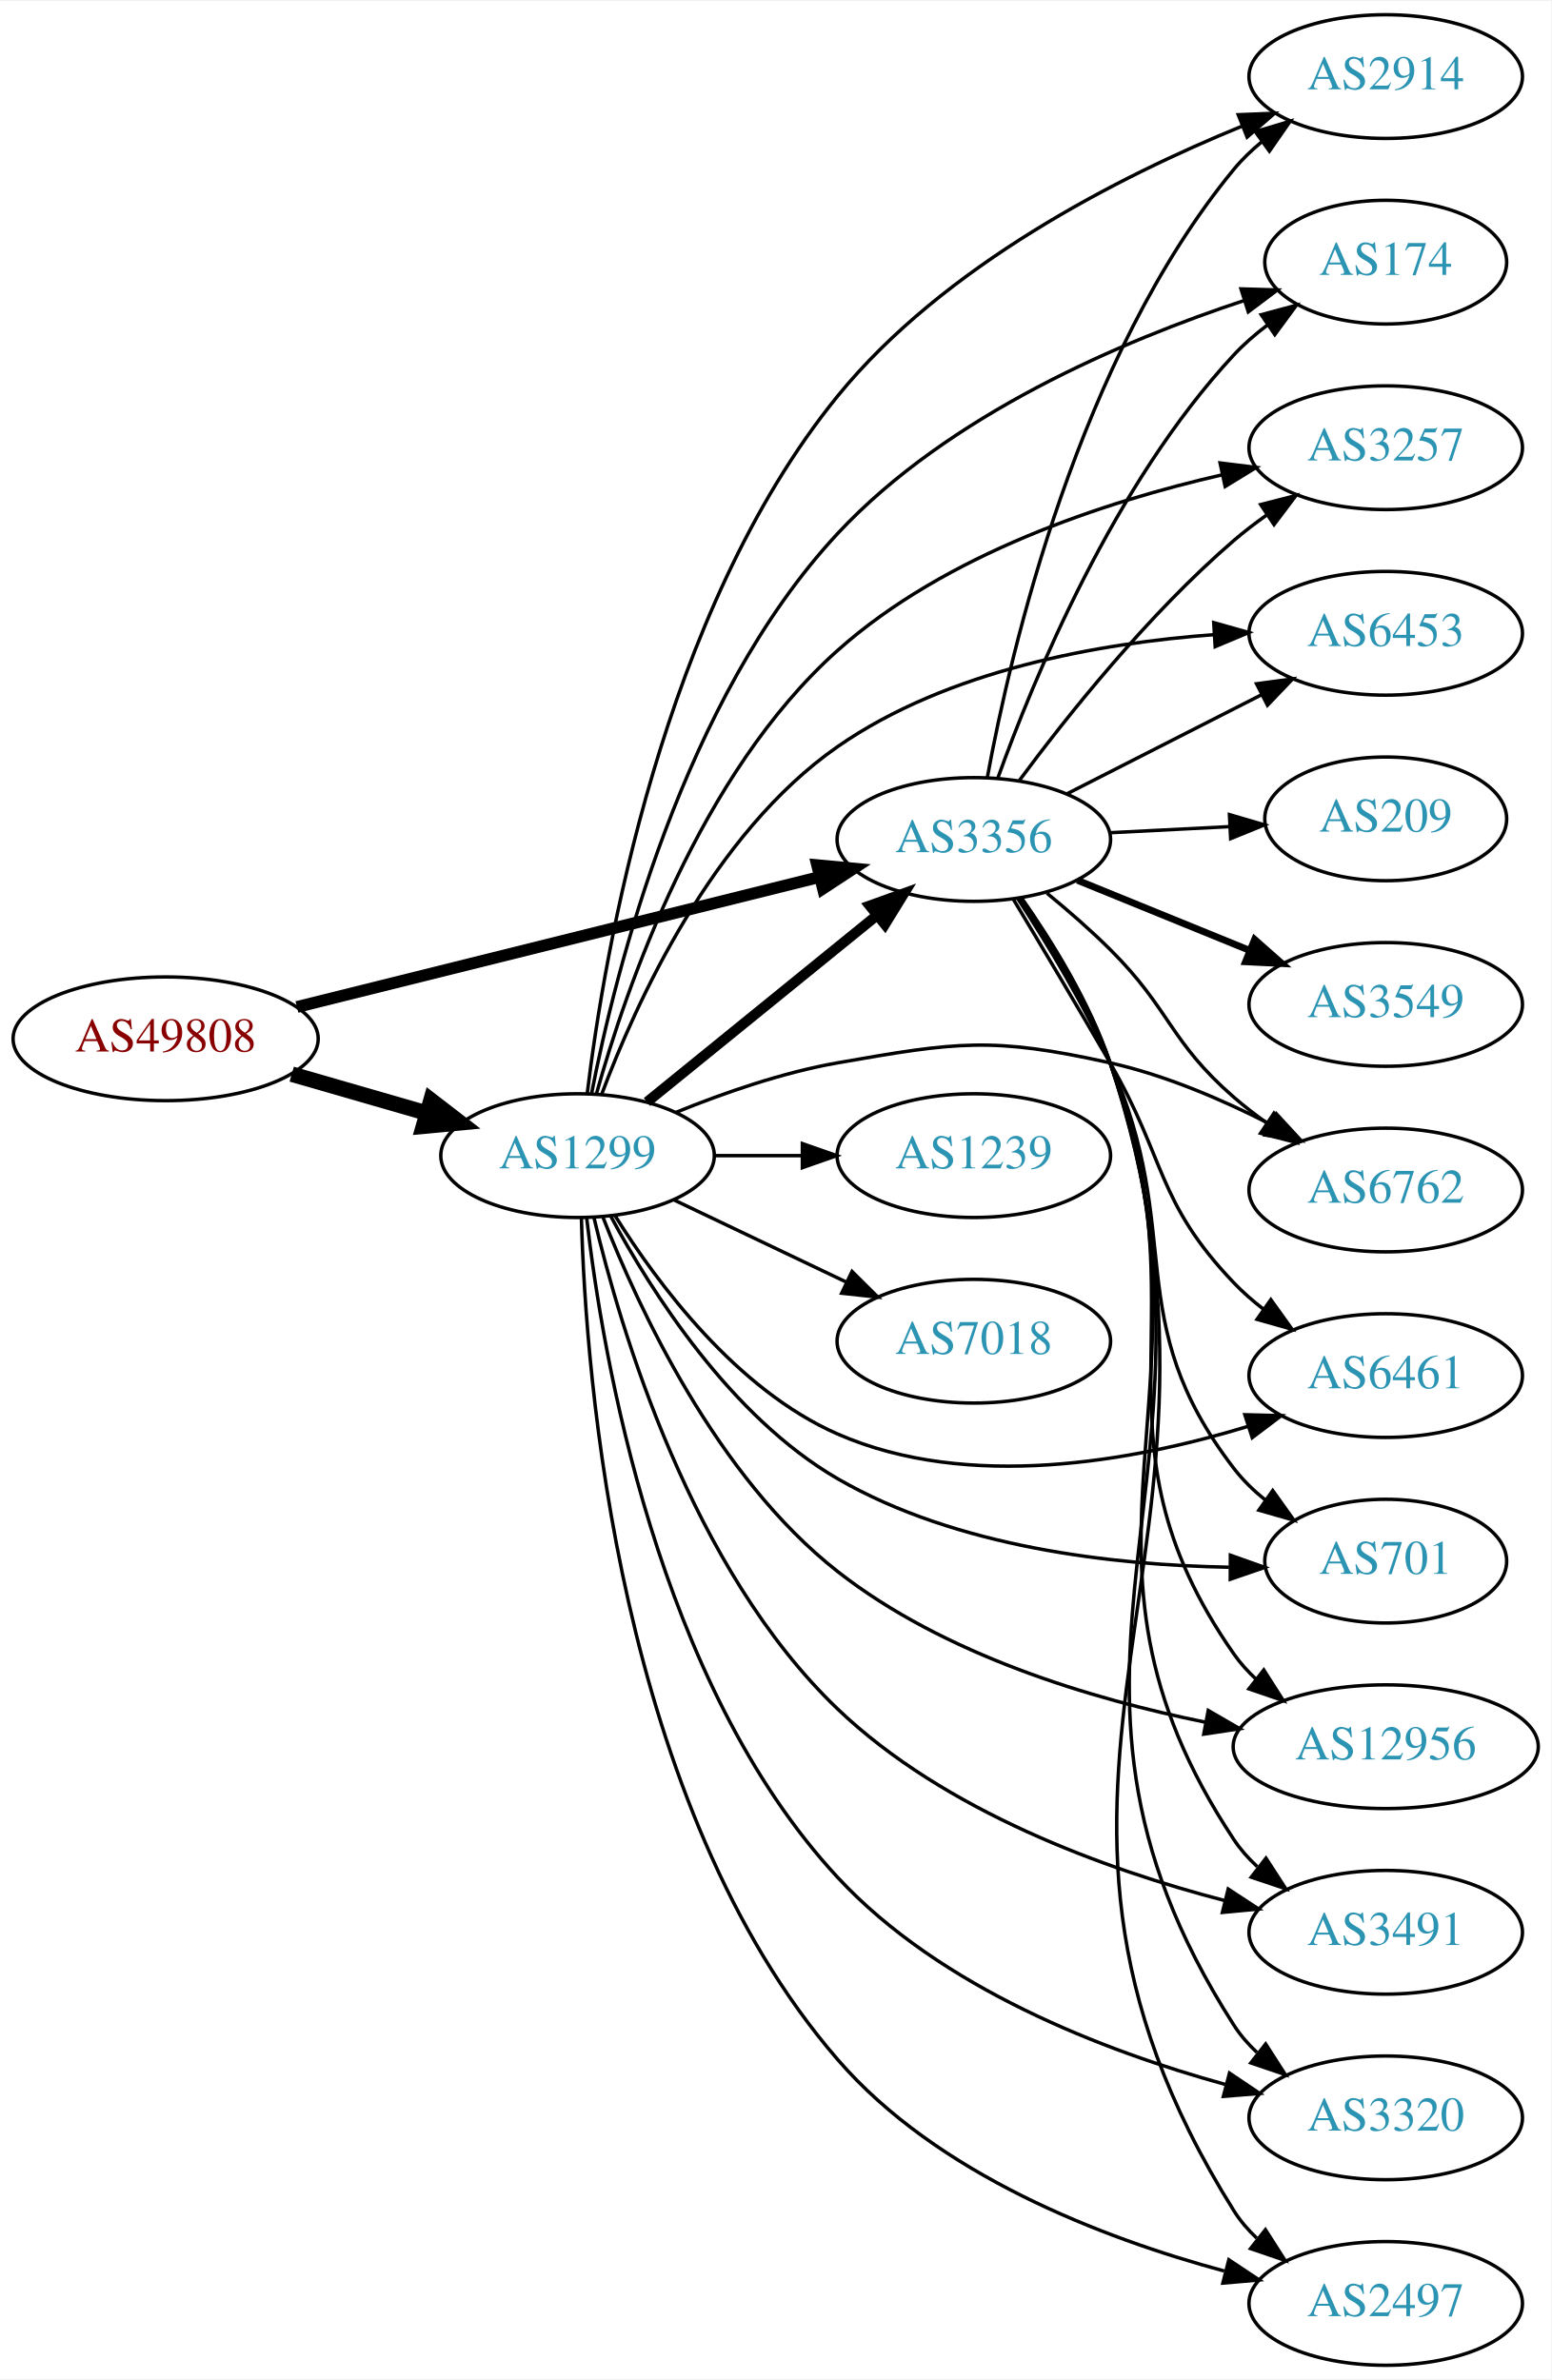
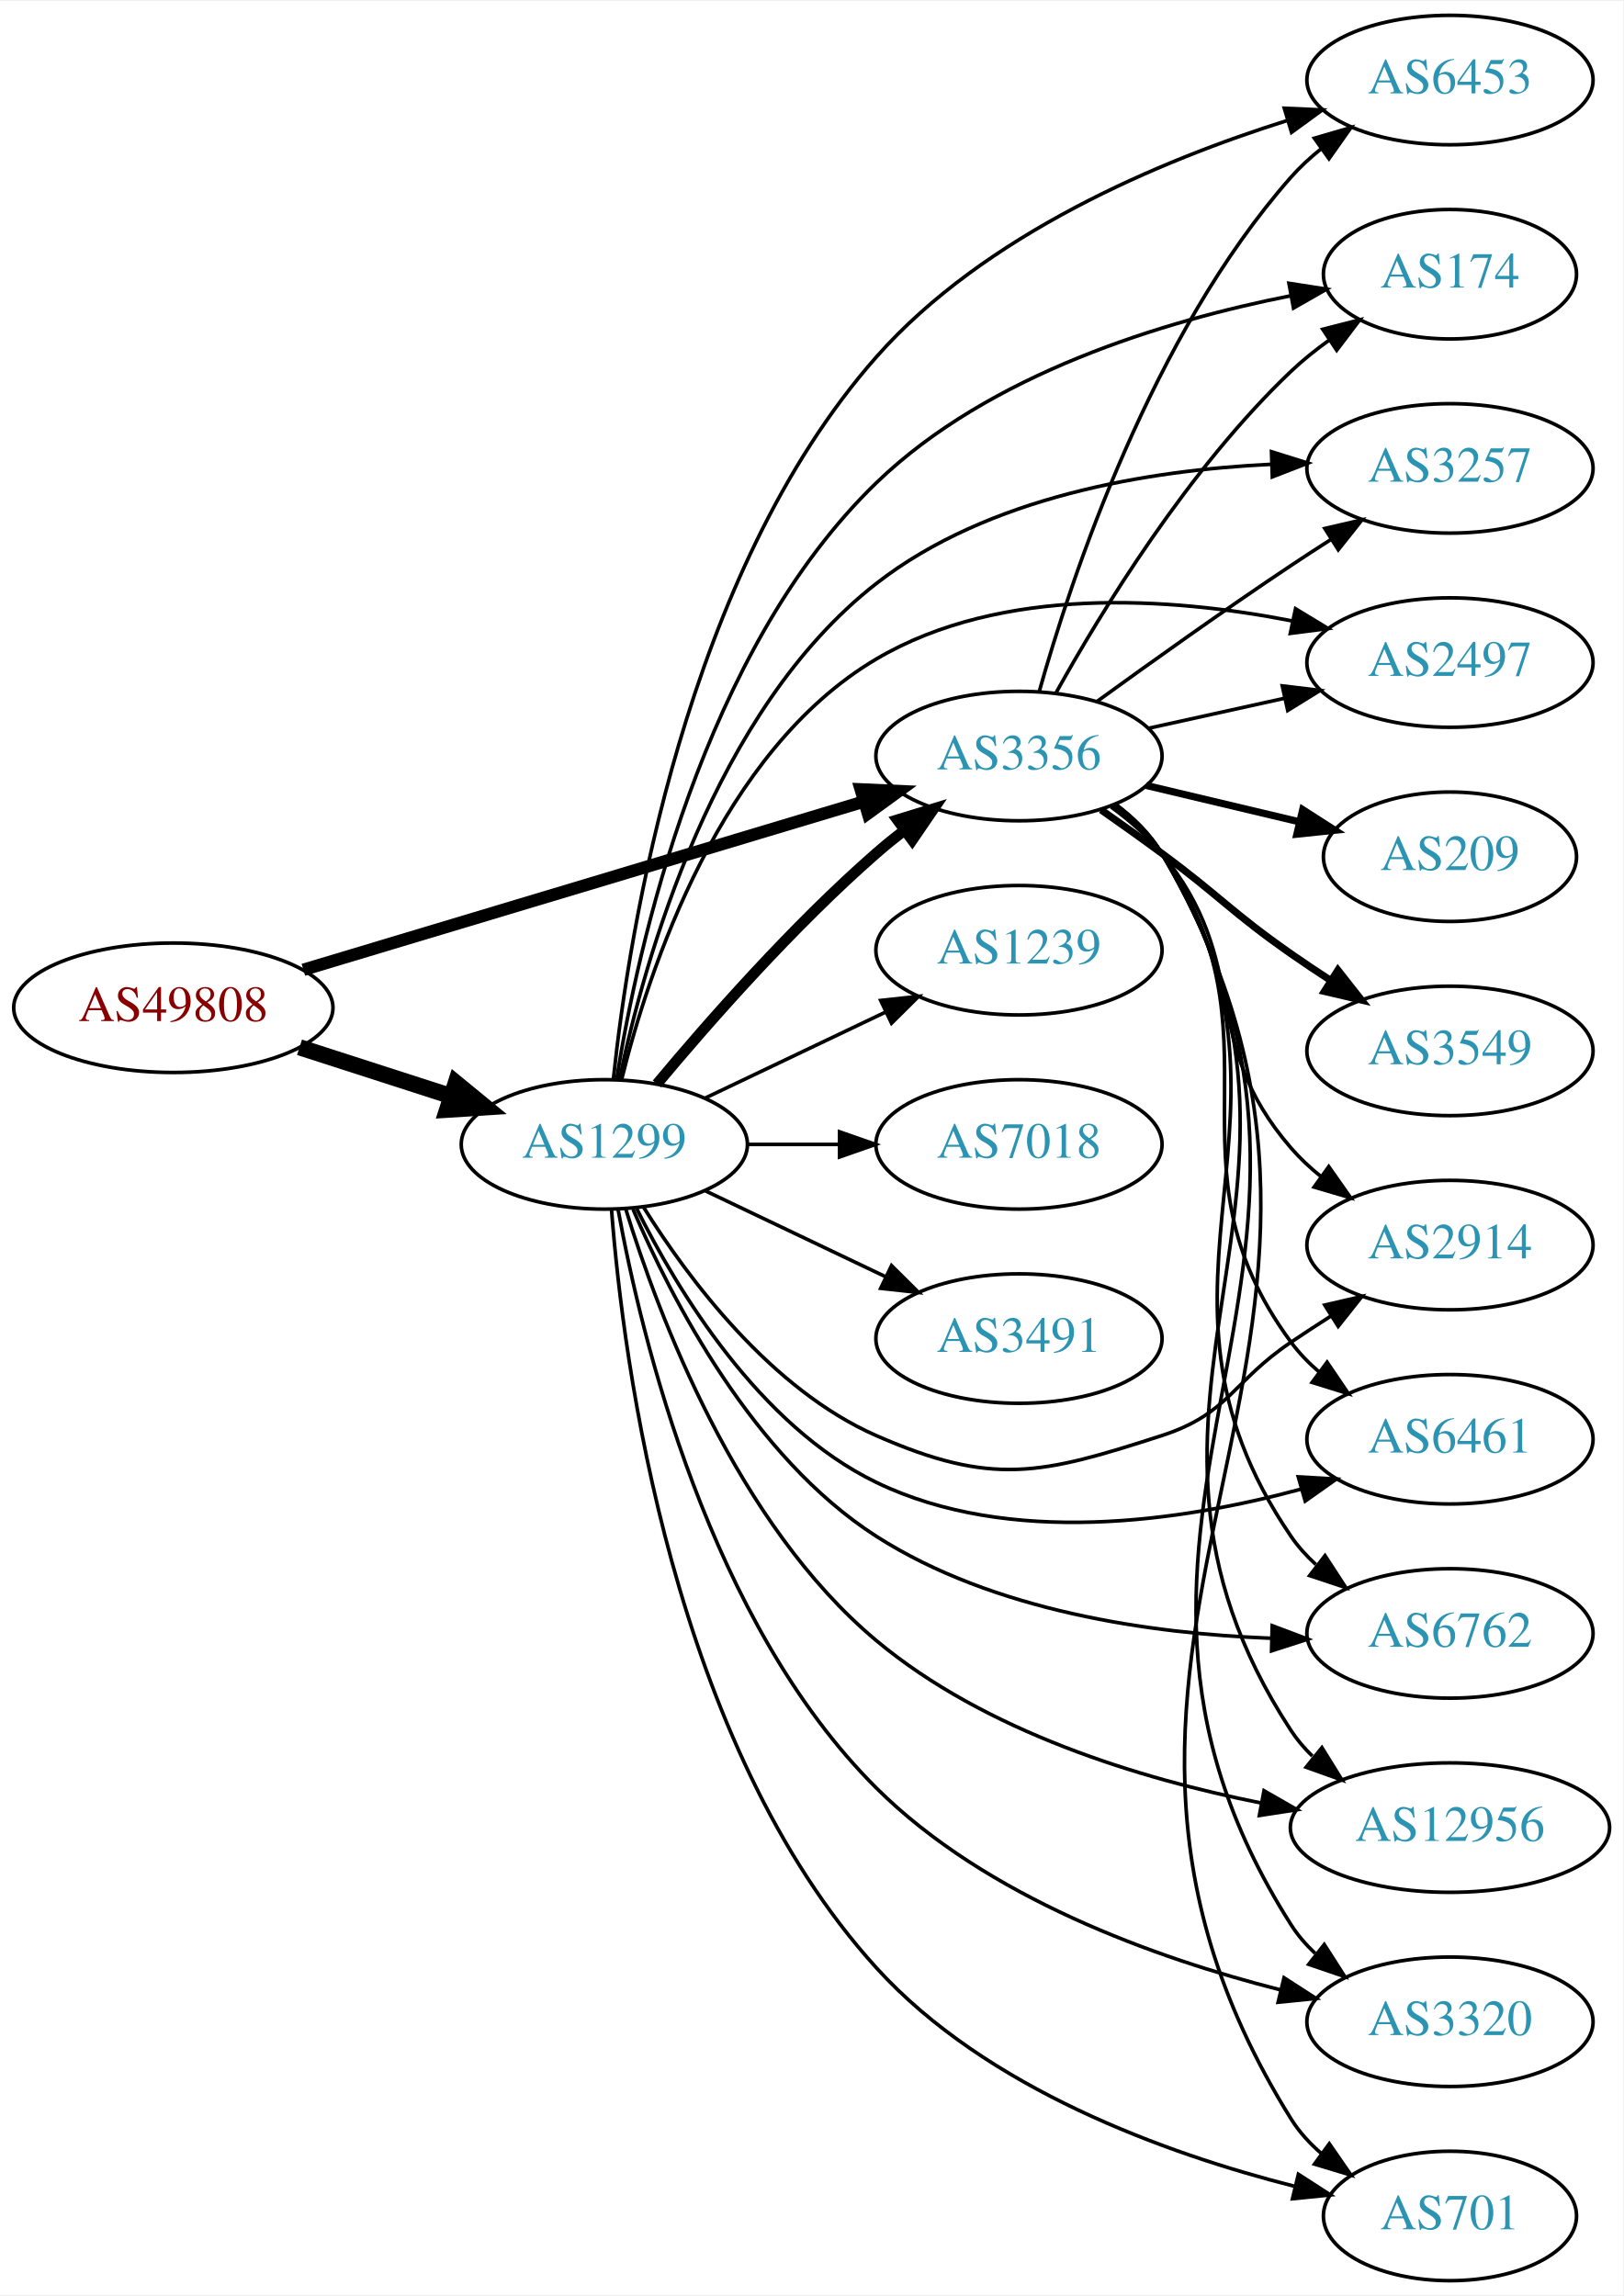
- <svg xmlns="http://www.w3.org/2000/svg" xmlns:xlink="http://www.w3.org/1999/xlink" width="451pt" height="692pt" viewBox="0.00 0.00 451.37 692.00">
-   <g id="graph0" class="graph" transform="scale(1 1) rotate(0) translate(4 688)">
-     <polygon fill="white" stroke="none" points="-4,4 -4,-688 447.37,-688 447.37,4 -4,4" />
+ <svg xmlns="http://www.w3.org/2000/svg" xmlns:xlink="http://www.w3.org/1999/xlink" width="451pt" height="638pt" viewBox="0.00 0.00 451.37 638.00">
+   <g id="graph0" class="graph" transform="scale(1 1) rotate(0) translate(4 634)">
+     <polygon fill="white" stroke="none" points="-4,4 -4,-634 447.37,-634 447.37,4 -4,4" />
    <g id="node1" class="node">
      <g id="a_node1">
        <a xlink:href="/asn/49808" xlink:title="AS49808 ~ POWERSPEED-AS [AT]">
-           <ellipse fill="#ffffff" stroke="black" cx="44.196" cy="-386" rx="44.393" ry="18" />
-           <text text-anchor="middle" x="44.196" y="-382.3" font-family="Times,serif" font-size="14.00" fill="#880000">AS49808</text>
+           <ellipse fill="#ffffff" stroke="black" cx="44.196" cy="-354" rx="44.393" ry="18" />
+           <text text-anchor="middle" x="44.196" y="-350.3" font-family="Times,serif" font-size="14.00" fill="#880000">AS49808</text>
        </a>
      </g>
    </g>
    <g id="node2" class="node">
      <g id="a_node2">
        <a xlink:href="/asn/1299" xlink:title="AS1299 ~ Telia Carrier [EU]">
-           <ellipse fill="#ffffff" stroke="black" cx="164.039" cy="-352" rx="39.794" ry="18" />
-           <text text-anchor="middle" x="164.039" y="-348.3" font-family="Times,serif" font-size="14.00" fill="#2c94b3">AS1299</text>
+           <ellipse fill="#ffffff" stroke="black" cx="164.039" cy="-316" rx="39.794" ry="18" />
+           <text text-anchor="middle" x="164.039" y="-312.3" font-family="Times,serif" font-size="14.00" fill="#2c94b3">AS1299</text>
        </a>
      </g>
    </g>
    <g id="edge1" class="edge">
-       <path fill="none" stroke="black" stroke-width="4.5" d="M80.873,-375.707C93.288,-372.124 107.344,-368.069 120.275,-364.338" />
-       <polygon fill="black" stroke="black" stroke-width="4.5" points="121.382,-368.117 129.898,-361.562 119.198,-360.551 121.382,-368.117" />
+       <path fill="none" stroke="black" stroke-width="4.5" d="M79.281,-343.009C92.409,-338.776 107.55,-333.893 121.318,-329.454" />
+       <polygon fill="black" stroke="black" stroke-width="4.5" points="122.743,-333.131 131.052,-326.315 120.326,-325.636 122.743,-333.131" />
    </g>
    <g id="node3" class="node">
      <g id="a_node3">
        <a xlink:href="/asn/3356" xlink:title="AS3356 ~ Level 3 Parent, LLC [US]">
-           <ellipse fill="#ffffff" stroke="black" cx="279.332" cy="-444" rx="39.794" ry="18" />
-           <text text-anchor="middle" x="279.332" y="-440.3" font-family="Times,serif" font-size="14.00" fill="#2c94b3">AS3356</text>
+           <ellipse fill="#ffffff" stroke="black" cx="279.332" cy="-424" rx="39.794" ry="18" />
+           <text text-anchor="middle" x="279.332" y="-420.3" font-family="Times,serif" font-size="14.00" fill="#2c94b3">AS3356</text>
        </a>
      </g>
    </g>
    <g id="edge2" class="edge">
-       <path fill="none" stroke="black" stroke-width="3.441" d="M82.395,-395.254C123.78,-405.55 190.584,-422.17 234.48,-433.091" />
-       <polygon fill="black" stroke="black" stroke-width="3.441" points="233.749,-436.515 244.299,-435.533 235.439,-429.722 233.749,-436.515" />
-     </g>
-     <g id="edge7" class="edge">
-       <path fill="none" stroke="black" stroke-width="3" d="M184.257,-367.607C202.649,-382.542 230.569,-405.214 251.219,-421.983" />
-       <polygon fill="black" stroke="black" stroke-width="3" points="249.05,-424.73 259.019,-428.317 253.462,-419.296 249.05,-424.73" />
+       <path fill="none" stroke="black" stroke-width="3.441" d="M80.351,-364.555C122.097,-377.09 191.667,-397.979 236.241,-411.362" />
+       <polygon fill="black" stroke="black" stroke-width="3.441" points="235.318,-414.739 245.902,-414.263 237.331,-408.035 235.318,-414.739" />
+     </g>
+     <g id="edge13" class="edge">
+       <path fill="none" stroke="black" stroke-width="3" d="M178.669,-332.817C192.951,-349.929 216.498,-376.745 239.685,-397 242.151,-399.154 244.789,-401.294 247.487,-403.372" />
+       <polygon fill="black" stroke="black" stroke-width="3" points="245.512,-406.264 255.641,-409.37 249.66,-400.625 245.512,-406.264" />
    </g>
    <g id="node4" class="node">
      <g id="a_node4">
-         <a xlink:href="/asn/2914" xlink:title="AS2914 ~ NTT America, Inc. [US]">
-           <ellipse fill="#ffffff" stroke="black" cx="399.174" cy="-666" rx="39.794" ry="18" />
-           <text text-anchor="middle" x="399.174" y="-662.3" font-family="Times,serif" font-size="14.00" fill="#2c94b3">AS2914</text>
+         <a xlink:href="/asn/6453" xlink:title="AS6453 ~ TATA COMMUNICATIONS (AMERICA) INC [US]">
+           <ellipse fill="#ffffff" stroke="black" cx="399.174" cy="-612" rx="39.794" ry="18" />
+           <text text-anchor="middle" x="399.174" y="-608.3" font-family="Times,serif" font-size="14.00" fill="#2c94b3">AS6453</text>
        </a>
      </g>
    </g>
    <g id="edge3" class="edge">
-       <path fill="none" stroke="black" d="M166.854,-370.079C171.762,-410.624 188.571,-510.17 239.685,-573 270.602,-611.003 321.456,-636.877 357.204,-651.499" />
-       <polygon fill="black" stroke="black" points="356.27,-654.894 366.857,-655.326 358.85,-648.387 356.27,-654.894" />
+       <path fill="none" stroke="black" d="M166.557,-334.21C170.856,-374.991 186.499,-474.789 239.685,-535 269.859,-569.16 318.595,-589.639 354.066,-600.792" />
+       <polygon fill="black" stroke="black" points="353.107,-604.158 363.692,-603.694 355.128,-597.456 353.107,-604.158" />
    </g>
    <g id="node5" class="node">
      <g id="a_node5">
        <a xlink:href="/asn/174" xlink:title="AS174 ~ Cogent Communications [US]">
-           <ellipse fill="#ffffff" stroke="black" cx="399.174" cy="-612" rx="35.194" ry="18" />
-           <text text-anchor="middle" x="399.174" y="-608.3" font-family="Times,serif" font-size="14.00" fill="#2c94b3">AS174</text>
+           <ellipse fill="#ffffff" stroke="black" cx="399.174" cy="-558" rx="35.194" ry="18" />
+           <text text-anchor="middle" x="399.174" y="-554.3" font-family="Times,serif" font-size="14.00" fill="#2c94b3">AS174</text>
        </a>
      </g>
    </g>
    <g id="edge4" class="edge">
-       <path fill="none" stroke="black" d="M168.092,-369.942C174.949,-405.272 194.631,-484.616 239.685,-533 271.954,-567.654 322.763,-589.206 358.122,-600.876" />
-       <polygon fill="black" stroke="black" points="357.067,-604.213 367.658,-603.909 359.189,-597.543 357.067,-604.213" />
+       <path fill="none" stroke="black" d="M167.454,-334.127C173.241,-370.56 191.213,-453.176 239.685,-500 271.14,-530.386 319.796,-545.056 354.9,-552.007" />
+       <polygon fill="black" stroke="black" points="354.401,-555.473 364.87,-553.847 355.671,-548.59 354.401,-555.473" />
    </g>
    <g id="node6" class="node">
      <g id="a_node6">
-         <a xlink:href="/asn/3257" xlink:title="AS3257 ~ GTT [DE]">
-           <ellipse fill="#ffffff" stroke="black" cx="399.174" cy="-558" rx="39.794" ry="18" />
-           <text text-anchor="middle" x="399.174" y="-554.3" font-family="Times,serif" font-size="14.00" fill="#2c94b3">AS3257</text>
+         <a xlink:href="/asn/1239" xlink:title="AS1239 ~ Sprint [US]">
+           <ellipse fill="#ffffff" stroke="black" cx="279.332" cy="-370" rx="39.794" ry="18" />
+           <text text-anchor="middle" x="279.332" y="-366.3" font-family="Times,serif" font-size="14.00" fill="#2c94b3">AS1239</text>
        </a>
      </g>
    </g>
    <g id="edge5" class="edge">
-       <path fill="none" stroke="black" d="M169.543,-370.021C178.1,-400.687 199.538,-463.169 239.685,-499 271.185,-527.114 317.307,-542.26 351.683,-550.136" />
-       <polygon fill="black" stroke="black" points="350.98,-553.565 361.495,-552.261 352.462,-546.723 350.98,-553.565" />
+       <path fill="none" stroke="black" d="M192.175,-328.934C207.169,-336.081 225.99,-345.052 242.213,-352.785" />
+       <polygon fill="black" stroke="black" points="240.884,-356.028 251.417,-357.171 243.895,-349.709 240.884,-356.028" />
    </g>
    <g id="node7" class="node">
      <g id="a_node7">
-         <a xlink:href="/asn/6453" xlink:title="AS6453 ~ TATA COMMUNICATIONS (AMERICA) INC [US]">
+         <a xlink:href="/asn/3257" xlink:title="AS3257 ~ GTT [DE]">
          <ellipse fill="#ffffff" stroke="black" cx="399.174" cy="-504" rx="39.794" ry="18" />
-           <text text-anchor="middle" x="399.174" y="-500.3" font-family="Times,serif" font-size="14.00" fill="#2c94b3">AS6453</text>
+           <text text-anchor="middle" x="399.174" y="-500.3" font-family="Times,serif" font-size="14.00" fill="#2c94b3">AS3257</text>
        </a>
      </g>
    </g>
    <g id="edge6" class="edge">
-       <path fill="none" stroke="black" d="M171.012,-369.726C180.893,-396.197 203.251,-445.648 239.685,-471 271.778,-493.331 315.791,-501.137 349.293,-503.61" />
-       <polygon fill="black" stroke="black" points="349.135,-507.107 359.328,-504.216 349.557,-500.119 349.135,-507.107" />
+       <path fill="none" stroke="black" d="M168.229,-333.989C175.06,-366.9 194.329,-436.664 239.685,-472 270.79,-496.233 315.478,-503.507 349.477,-505.137" />
+       <polygon fill="black" stroke="black" points="349.548,-508.641 359.659,-505.474 349.78,-501.645 349.548,-508.641" />
    </g>
    <g id="node8" class="node">
      <g id="a_node8">
-         <a xlink:href="/asn/6461" xlink:title="AS6461 ~ Zayo Bandwidth [US]">
-           <ellipse fill="#ffffff" stroke="black" cx="399.174" cy="-288" rx="39.794" ry="18" />
-           <text text-anchor="middle" x="399.174" y="-284.3" font-family="Times,serif" font-size="14.00" fill="#2c94b3">AS6461</text>
-         </a>
-       </g>
-     </g>
-     <g id="edge8" class="edge">
-       <path fill="none" stroke="black" d="M175.005,-334.438C187.308,-314.751 210.26,-283.897 239.685,-271 277.814,-254.287 325.861,-263.087 359.003,-273.187" />
-       <polygon fill="black" stroke="black" points="358.19,-276.602 368.782,-276.336 360.336,-269.939 358.19,-276.602" />
+         <a xlink:href="/asn/7018" xlink:title="AS7018 ~ AT&amp;T Services, Inc. [US]">
+           <ellipse fill="#ffffff" stroke="black" cx="279.332" cy="-316" rx="39.794" ry="18" />
+           <text text-anchor="middle" x="279.332" y="-312.3" font-family="Times,serif" font-size="14.00" fill="#2c94b3">AS7018</text>
+         </a>
+       </g>
+     </g>
+     <g id="edge7" class="edge">
+       <path fill="none" stroke="black" d="M203.711,-316C211.914,-316 220.678,-316 229.21,-316" />
+       <polygon fill="black" stroke="black" points="229.449,-319.5 239.449,-316 229.449,-312.5 229.449,-319.5" />
    </g>
    <g id="node9" class="node">
      <g id="a_node9">
-         <a xlink:href="/asn/1239" xlink:title="AS1239 ~ Sprint [US]">
-           <ellipse fill="#ffffff" stroke="black" cx="279.332" cy="-352" rx="39.794" ry="18" />
-           <text text-anchor="middle" x="279.332" y="-348.3" font-family="Times,serif" font-size="14.00" fill="#2c94b3">AS1239</text>
-         </a>
-       </g>
-     </g>
-     <g id="edge9" class="edge">
-       <path fill="none" stroke="black" d="M203.711,-352C211.914,-352 220.678,-352 229.21,-352" />
-       <polygon fill="black" stroke="black" points="229.449,-355.5 239.449,-352 229.449,-348.5 229.449,-355.5" />
+         <a xlink:href="/asn/2497" xlink:title="AS2497 ~ Internet Initiative Japan Inc. [JP]">
+           <ellipse fill="#ffffff" stroke="black" cx="399.174" cy="-450" rx="39.794" ry="18" />
+           <text text-anchor="middle" x="399.174" y="-446.3" font-family="Times,serif" font-size="14.00" fill="#2c94b3">AS2497</text>
+         </a>
+       </g>
+     </g>
+     <g id="edge8" class="edge">
+       <path fill="none" stroke="black" d="M168.861,-334.101C176.388,-364.606 196.316,-425.423 239.685,-451 274.482,-471.521 321.492,-468.176 355.264,-461.59" />
+       <polygon fill="black" stroke="black" points="356.234,-464.962 365.291,-459.465 354.783,-458.114 356.234,-464.962" />
    </g>
    <g id="node10" class="node">
      <g id="a_node10">
-         <a xlink:href="/asn/7018" xlink:title="AS7018 ~ AT&amp;T Services, Inc. [US]">
-           <ellipse fill="#ffffff" stroke="black" cx="279.332" cy="-298" rx="39.794" ry="18" />
-           <text text-anchor="middle" x="279.332" y="-294.3" font-family="Times,serif" font-size="14.00" fill="#2c94b3">AS7018</text>
-         </a>
-       </g>
-     </g>
-     <g id="edge10" class="edge">
-       <path fill="none" stroke="black" d="M192.175,-339.066C207.169,-331.919 225.99,-322.948 242.213,-315.215" />
-       <polygon fill="black" stroke="black" points="243.895,-318.291 251.417,-310.829 240.884,-311.972 243.895,-318.291" />
+         <a xlink:href="/asn/3491" xlink:title="AS3491 ~ PCCW Global, Inc. [US]">
+           <ellipse fill="#ffffff" stroke="black" cx="279.332" cy="-262" rx="39.794" ry="18" />
+           <text text-anchor="middle" x="279.332" y="-258.3" font-family="Times,serif" font-size="14.00" fill="#2c94b3">AS3491</text>
+         </a>
+       </g>
+     </g>
+     <g id="edge9" class="edge">
+       <path fill="none" stroke="black" d="M192.175,-303.066C207.169,-295.919 225.99,-286.948 242.213,-279.215" />
+       <polygon fill="black" stroke="black" points="243.895,-282.291 251.417,-274.829 240.884,-275.972 243.895,-282.291" />
    </g>
    <g id="node11" class="node">
      <g id="a_node11">
-         <a xlink:href="/asn/701" xlink:title="AS701 ~ UUNET [US]">
-           <ellipse fill="#ffffff" stroke="black" cx="399.174" cy="-234" rx="35.194" ry="18" />
-           <text text-anchor="middle" x="399.174" y="-230.3" font-family="Times,serif" font-size="14.00" fill="#2c94b3">AS701</text>
-         </a>
-       </g>
-     </g>
-     <g id="edge11" class="edge">
-       <path fill="none" stroke="black" d="M173.653,-334.462C185.366,-312.644 208.488,-276.069 239.685,-258 274.344,-237.926 320.126,-232.838 353.57,-232.23" />
-       <polygon fill="black" stroke="black" points="353.983,-235.728 363.965,-232.176 353.947,-228.728 353.983,-235.728" />
+         <a xlink:href="/asn/2914" xlink:title="AS2914 ~ NTT America, Inc. [US]">
+           <ellipse fill="#ffffff" stroke="black" cx="399.174" cy="-288" rx="39.794" ry="18" />
+           <text text-anchor="middle" x="399.174" y="-284.3" font-family="Times,serif" font-size="14.00" fill="#2c94b3">AS2914</text>
+         </a>
+       </g>
+     </g>
+     <g id="edge10" class="edge">
+       <path fill="none" stroke="black" d="M175.005,-298.438C187.308,-278.751 210.26,-247.897 239.685,-235 271.962,-220.852 285.446,-224.157 318.978,-235 337.757,-241.072 338.601,-249.986 354.978,-261 358.528,-263.388 362.279,-265.837 366.028,-268.239" />
+       <polygon fill="black" stroke="black" points="364.354,-271.322 374.677,-273.709 368.096,-265.406 364.354,-271.322" />
    </g>
    <g id="node12" class="node">
      <g id="a_node12">
-         <a xlink:href="/asn/12956" xlink:title="AS12956 ~ TELXIUS [ES]">
-           <ellipse fill="#ffffff" stroke="black" cx="399.174" cy="-180" rx="44.393" ry="18" />
-           <text text-anchor="middle" x="399.174" y="-176.3" font-family="Times,serif" font-size="14.00" fill="#2c94b3">AS12956</text>
-         </a>
-       </g>
-     </g>
-     <g id="edge12" class="edge">
-       <path fill="none" stroke="black" d="M171.451,-334.024C181.765,-307.633 204.52,-258.556 239.685,-231 270.613,-206.764 313.384,-193.887 346.7,-187.139" />
-       <polygon fill="black" stroke="black" points="347.541,-190.541 356.712,-185.235 346.234,-183.664 347.541,-190.541" />
+         <a xlink:href="/asn/6461" xlink:title="AS6461 ~ Zayo Bandwidth [US]">
+           <ellipse fill="#ffffff" stroke="black" cx="399.174" cy="-234" rx="39.794" ry="18" />
+           <text text-anchor="middle" x="399.174" y="-230.3" font-family="Times,serif" font-size="14.00" fill="#2c94b3">AS6461</text>
+         </a>
+       </g>
+     </g>
+     <g id="edge11" class="edge">
+       <path fill="none" stroke="black" d="M173.058,-298.098C184.282,-275.526 207.032,-237.766 239.685,-222 276.73,-204.113 324.376,-211.128 357.713,-220.108" />
+       <polygon fill="black" stroke="black" points="356.995,-223.543 367.573,-222.933 358.923,-216.814 356.995,-223.543" />
    </g>
    <g id="node13" class="node">
      <g id="a_node13">
-         <a xlink:href="/asn/3491" xlink:title="AS3491 ~ PCCW Global, Inc. [US]">
-           <ellipse fill="#ffffff" stroke="black" cx="399.174" cy="-126" rx="39.794" ry="18" />
-           <text text-anchor="middle" x="399.174" y="-122.3" font-family="Times,serif" font-size="14.00" fill="#2c94b3">AS3491</text>
-         </a>
-       </g>
-     </g>
-     <g id="edge13" class="edge">
-       <path fill="none" stroke="black" d="M168.805,-333.997C176.533,-301.272 197.15,-231.665 239.685,-191 270.891,-161.166 317.67,-144.266 352.326,-135.224" />
-       <polygon fill="black" stroke="black" points="353.345,-138.578 362.207,-132.772 351.659,-131.784 353.345,-138.578" />
+         <a xlink:href="/asn/6762" xlink:title="AS6762 ~ TELECOM ITALIA SPARKLE S.p.A. [IT]">
+           <ellipse fill="#ffffff" stroke="black" cx="399.174" cy="-180" rx="39.794" ry="18" />
+           <text text-anchor="middle" x="399.174" y="-176.3" font-family="Times,serif" font-size="14.00" fill="#2c94b3">AS6762</text>
+         </a>
+       </g>
+     </g>
+     <g id="edge12" class="edge">
+       <path fill="none" stroke="black" d="M172.03,-297.941C182.645,-273.112 205.304,-229.015 239.685,-207 272.243,-186.153 315.966,-179.96 349.241,-178.668" />
+       <polygon fill="black" stroke="black" points="349.741,-182.156 359.65,-178.408 349.566,-175.159 349.741,-182.156" />
    </g>
    <g id="node14" class="node">
      <g id="a_node14">
+         <a xlink:href="/asn/12956" xlink:title="AS12956 ~ TELXIUS [ES]">
+           <ellipse fill="#ffffff" stroke="black" cx="399.174" cy="-126" rx="44.393" ry="18" />
+           <text text-anchor="middle" x="399.174" y="-122.3" font-family="Times,serif" font-size="14.00" fill="#2c94b3">AS12956</text>
+         </a>
+       </g>
+     </g>
+     <g id="edge14" class="edge">
+       <path fill="none" stroke="black" d="M170.009,-297.975C179.017,-268.613 200.805,-210.483 239.685,-178 269.996,-152.677 312.996,-139.576 346.561,-132.863" />
+       <polygon fill="black" stroke="black" points="347.463,-136.255 356.65,-130.978 346.177,-129.374 347.463,-136.255" />
+     </g>
+     <g id="node15" class="node">
+       <g id="a_node15">
        <a xlink:href="/asn/3320" xlink:title="AS3320 ~ DTAG [DE]">
          <ellipse fill="#ffffff" stroke="black" cx="399.174" cy="-72" rx="39.794" ry="18" />
          <text text-anchor="middle" x="399.174" y="-68.3" font-family="Times,serif" font-size="14.00" fill="#2c94b3">AS3320</text>
        </a>
      </g>
    </g>
-     <g id="edge14" class="edge">
-       <path fill="none" stroke="black" d="M166.702,-333.797C171.251,-294.026 187.3,-198.433 239.685,-142 269.672,-109.695 317.258,-91.438 352.47,-81.731" />
-       <polygon fill="black" stroke="black" points="353.721,-85.022 362.508,-79.101 351.947,-78.25 353.721,-85.022" />
-     </g>
-     <g id="node15" class="node">
-       <g id="a_node15">
-         <a xlink:href="/asn/2497" xlink:title="AS2497 ~ Internet Initiative Japan Inc. [JP]">
-           <ellipse fill="#ffffff" stroke="black" cx="399.174" cy="-18" rx="39.794" ry="18" />
-           <text text-anchor="middle" x="399.174" y="-14.3" font-family="Times,serif" font-size="14.00" fill="#2c94b3">AS2497</text>
-         </a>
-       </g>
-     </g>
    <g id="edge15" class="edge">
-       <path fill="none" stroke="black" d="M165.158,-333.947C166.411,-287.578 175.879,-162.772 239.685,-89 268.677,-55.48 316.627,-37.046 352.206,-27.424" />
-       <polygon fill="black" stroke="black" points="353.531,-30.698 362.351,-24.826 351.795,-23.916 353.531,-30.698" />
+       <path fill="none" stroke="black" d="M167.852,-297.966C174.281,-262.51 193.241,-183.171 239.685,-137 270.303,-106.562 317.161,-89.743 351.995,-80.885" />
+       <polygon fill="black" stroke="black" points="353.031,-84.236 361.932,-78.489 351.39,-77.431 353.031,-84.236" />
    </g>
    <g id="node16" class="node">
      <g id="a_node16">
-         <a xlink:href="/asn/6762" xlink:title="AS6762 ~ TELECOM ITALIA SPARKLE S.p.A. [IT]">
-           <ellipse fill="#ffffff" stroke="black" cx="399.174" cy="-342" rx="39.794" ry="18" />
-           <text text-anchor="middle" x="399.174" y="-338.3" font-family="Times,serif" font-size="14.00" fill="#2c94b3">AS6762</text>
+         <a xlink:href="/asn/701" xlink:title="AS701 ~ UUNET [US]">
+           <ellipse fill="#ffffff" stroke="black" cx="399.174" cy="-18" rx="35.194" ry="18" />
+           <text text-anchor="middle" x="399.174" y="-14.3" font-family="Times,serif" font-size="14.00" fill="#2c94b3">AS701</text>
        </a>
      </g>
    </g>
    <g id="edge16" class="edge">
-       <path fill="none" stroke="black" d="M192.763,-364.631C206.557,-370.236 223.668,-376.192 239.685,-379 274.397,-385.085 284.575,-386.64 318.978,-379 334.987,-375.445 351.593,-368.298 365.438,-361.226" />
-       <polygon fill="black" stroke="black" points="367.354,-364.171 374.541,-356.386 364.068,-357.99 367.354,-364.171" />
+       <path fill="none" stroke="black" d="M166.043,-297.761C169.31,-255.425 183.017,-149.356 239.685,-87 270.271,-53.344 320.182,-35.355 355.822,-26.279" />
+       <polygon fill="black" stroke="black" points="357.024,-29.589 365.927,-23.845 355.385,-22.784 357.024,-29.589" />
    </g>
    <g id="edge20" class="edge">
-       <path fill="none" stroke="black" d="M283.268,-462.075C290.051,-498.985 309.814,-584.152 354.978,-639 357.367,-641.902 360.154,-644.584 363.14,-647.04" />
-       <polygon fill="black" stroke="black" points="361.223,-649.973 371.374,-653.007 365.33,-644.305 361.223,-649.973" />
+       <path fill="none" stroke="black" d="M284.934,-441.835C293.886,-473.685 316.241,-541.112 354.978,-585 357.465,-587.818 360.317,-590.444 363.344,-592.865" />
+       <polygon fill="black" stroke="black" points="361.463,-595.822 371.635,-598.784 365.53,-590.125 361.463,-595.822" />
+     </g>
+     <g id="edge25" class="edge">
+       <path fill="none" stroke="black" d="M289.61,-441.543C302.195,-464.172 326.415,-503.844 354.978,-531 358.239,-534.1 361.91,-537.034 365.699,-539.746" />
+       <polygon fill="black" stroke="black" points="363.802,-542.689 374.069,-545.306 367.675,-536.858 363.802,-542.689" />
+     </g>
+     <g id="edge19" class="edge">
+       <path fill="none" stroke="black" d="M301.018,-439.181C315.875,-449.963 336.464,-464.657 354.978,-477 358.538,-479.373 362.294,-481.814 366.047,-484.211" />
+       <polygon fill="black" stroke="black" points="364.375,-487.295 374.699,-489.675 368.113,-481.376 364.375,-487.295" />
+     </g>
+     <g id="edge23" class="edge">
+       <path fill="none" stroke="black" d="M315.369,-431.73C327.254,-434.353 340.699,-437.319 353.246,-440.087" />
+       <polygon fill="black" stroke="black" points="352.549,-443.518 363.068,-442.254 354.057,-436.682 352.549,-443.518" />
+     </g>
+     <g id="edge21" class="edge">
+       <path fill="none" stroke="black" d="M304.929,-409.857C310.022,-406.141 315.031,-401.808 318.978,-397 344.232,-366.236 328.946,-345.108 354.978,-315 357.436,-312.157 360.269,-309.513 363.284,-307.082" />
+       <polygon fill="black" stroke="black" points="365.471,-309.821 371.558,-301.149 361.392,-304.132 365.471,-309.821" />
+     </g>
+     <g id="edge28" class="edge">
+       <path fill="none" stroke="black" d="M305.498,-410.289C310.562,-406.55 315.415,-402.099 318.978,-397 354.791,-345.746 317.866,-311.321 354.978,-261 357.209,-257.975 359.89,-255.21 362.809,-252.703" />
+       <polygon fill="black" stroke="black" points="365.005,-255.432 370.951,-246.664 360.834,-249.81 365.005,-255.432" />
+     </g>
+     <g id="edge24" class="edge">
+       <path fill="none" stroke="black" d="M305.772,-410.473C310.821,-406.725 315.6,-402.223 318.978,-397 365.655,-324.833 306.47,-277.949 354.978,-207 356.925,-204.153 359.281,-201.546 361.876,-199.174" />
+       <polygon fill="black" stroke="black" points="364.428,-201.626 370.211,-192.749 360.155,-196.082 364.428,-201.626" />
    </g>
    <g id="edge27" class="edge">
-       <path fill="none" stroke="black" d="M286.316,-461.865C296.631,-490.559 320.068,-547.491 354.978,-585 357.893,-588.132 361.248,-591.044 364.774,-593.708" />
-       <polygon fill="black" stroke="black" points="362.953,-596.702 373.182,-599.459 366.905,-590.925 362.953,-596.702" />
-     </g>
-     <g id="edge24" class="edge">
-       <path fill="none" stroke="black" d="M292.484,-461.048C306.266,-479.638 330.078,-509.591 354.978,-531 357.985,-533.586 361.264,-536.094 364.628,-538.472" />
-       <polygon fill="black" stroke="black" points="362.793,-541.456 373.056,-544.088 366.675,-535.631 362.793,-541.456" />
-     </g>
-     <g id="edge19" class="edge">
-       <path fill="none" stroke="black" d="M306.485,-457.316C323.114,-465.783 344.85,-476.85 362.985,-486.083" />
-       <polygon fill="black" stroke="black" points="361.595,-489.303 372.094,-490.721 364.771,-483.065 361.595,-489.303" />
-     </g>
-     <g id="edge21" class="edge">
-       <path fill="none" stroke="black" d="M290.779,-426.686C298.621,-413.629 309.578,-395.251 318.978,-379 335.319,-350.75 332.441,-338.604 354.978,-315 357.574,-312.282 360.498,-309.722 363.57,-307.342" />
-       <polygon fill="black" stroke="black" points="365.748,-310.09 371.925,-301.482 361.728,-304.359 365.748,-310.09" />
-     </g>
-     <g id="edge25" class="edge">
-       <path fill="none" stroke="black" d="M292.19,-426.684C300.529,-413.93 311.493,-395.931 318.978,-379 341.149,-328.851 321.615,-304.512 354.978,-261 357.581,-257.605 360.743,-254.529 364.159,-251.772" />
-       <polygon fill="black" stroke="black" points="366.298,-254.547 372.45,-245.921 362.261,-248.828 366.298,-254.547" />
-     </g>
-     <g id="edge28" class="edge">
-       <path fill="none" stroke="black" d="M292.654,-426.877C301.219,-414.216 312.26,-396.25 318.978,-379 347.32,-306.223 310.285,-271.049 354.978,-207 356.851,-204.317 359.084,-201.845 361.535,-199.579" />
-       <polygon fill="black" stroke="black" points="363.7,-202.33 369.398,-193.398 359.373,-196.827 363.7,-202.33" />
+       <path fill="none" stroke="black" d="M305.931,-410.573C310.972,-406.82 315.707,-402.291 318.978,-397 376.623,-303.762 294.967,-244.733 354.978,-153 356.658,-150.433 358.675,-148.066 360.908,-145.891" />
+       <polygon fill="black" stroke="black" points="363.572,-148.238 369.152,-139.232 359.174,-142.793 363.572,-148.238" />
    </g>
    <g id="edge26" class="edge">
-       <path fill="none" stroke="black" d="M292.908,-426.972C301.595,-414.357 312.679,-396.407 318.978,-379 353.586,-283.358 298.808,-237.794 354.978,-153 356.883,-150.125 359.21,-147.499 361.786,-145.113" />
-       <polygon fill="black" stroke="black" points="364.337,-147.564 370.09,-138.667 360.044,-142.034 364.337,-147.564" />
-     </g>
-     <g id="edge29" class="edge">
-       <path fill="none" stroke="black" d="M293.067,-427.028C301.831,-414.441 312.942,-396.5 318.978,-379 359.889,-260.388 287.27,-204.631 354.978,-99 356.839,-96.096 359.136,-93.451 361.692,-91.052" />
-       <polygon fill="black" stroke="black" points="364.242,-93.501 369.964,-84.585 359.93,-87.987 364.242,-93.501" />
-     </g>
-     <g id="edge23" class="edge">
-       <path fill="none" stroke="black" d="M293.176,-427.065C301.993,-414.496 313.122,-396.561 318.978,-379 366.212,-237.364 275.7,-171.518 354.978,-45 356.809,-42.077 359.085,-39.419 361.628,-37.011" />
-       <polygon fill="black" stroke="black" points="364.176,-39.46 369.877,-30.53 359.851,-33.956 364.176,-39.46" />
+       <path fill="none" stroke="black" d="M306.034,-410.636C311.07,-406.88 315.777,-402.333 318.978,-397 387.637,-282.617 283.416,-211.589 354.978,-99 356.828,-96.089 359.117,-93.439 361.668,-91.037" />
+       <polygon fill="black" stroke="black" points="364.217,-93.486 369.932,-84.564 359.901,-87.975 364.217,-93.486" />
    </g>
    <g id="edge22" class="edge">
-       <path fill="none" stroke="black" d="M300.596,-428.386C306.707,-423.374 313.296,-417.651 318.978,-412 336.65,-394.424 336.177,-385.364 354.978,-369 357.97,-366.396 361.238,-363.876 364.596,-361.491" />
-       <polygon fill="black" stroke="black" points="366.645,-364.331 373.016,-355.866 362.756,-358.51 366.645,-364.331" />
+       <path fill="none" stroke="black" d="M306.107,-410.679C311.139,-406.921 315.826,-402.362 318.978,-397 398.675,-261.43 271.839,-178.487 354.978,-45 357.24,-41.369 360.189,-38.145 363.486,-35.306" />
+       <polygon fill="black" stroke="black" points="365.622,-38.08 371.647,-29.365 361.502,-32.421 365.622,-38.08" />
    </g>
    <g id="node17" class="node">
      <g id="a_node17">
-         <a xlink:href="/asn/3549" xlink:title="AS3549 ~ Level 3 Parent, LLC [US]">
-           <ellipse fill="#ffffff" stroke="black" cx="399.174" cy="-396" rx="39.794" ry="18" />
-           <text text-anchor="middle" x="399.174" y="-392.3" font-family="Times,serif" font-size="14.00" fill="#2c94b3">AS3549</text>
+         <a xlink:href="/asn/209" xlink:title="AS209 ~ CenturyLink Communications, LLC [US]">
+           <ellipse fill="#ffffff" stroke="black" cx="399.174" cy="-396" rx="35.194" ry="18" />
+           <text text-anchor="middle" x="399.174" y="-392.3" font-family="Times,serif" font-size="14.00" fill="#2c94b3">AS209</text>
        </a>
      </g>
    </g>
    <g id="edge17" class="edge">
-       <path fill="none" stroke="black" stroke-width="2" d="M309.461,-432.135C324.617,-425.962 343.341,-418.335 359.675,-411.682" />
-       <polygon fill="black" stroke="black" stroke-width="2" points="361.03,-414.909 368.971,-407.895 358.39,-408.426 361.03,-414.909" />
+       <path fill="none" stroke="black" stroke-width="2" d="M314.733,-415.826C328.072,-412.657 343.451,-409.002 357.344,-405.701" />
+       <polygon fill="black" stroke="black" stroke-width="2" points="358.227,-409.089 367.147,-403.372 356.609,-402.279 358.227,-409.089" />
    </g>
    <g id="node18" class="node">
      <g id="a_node18">
-         <a xlink:href="/asn/209" xlink:title="AS209 ~ CenturyLink Communications, LLC [US]">
-           <ellipse fill="#ffffff" stroke="black" cx="399.174" cy="-450" rx="35.194" ry="18" />
-           <text text-anchor="middle" x="399.174" y="-446.3" font-family="Times,serif" font-size="14.00" fill="#2c94b3">AS209</text>
+         <a xlink:href="/asn/3549" xlink:title="AS3549 ~ Level 3 Parent, LLC [US]">
+           <ellipse fill="#ffffff" stroke="black" cx="399.174" cy="-342" rx="39.794" ry="18" />
+           <text text-anchor="middle" x="399.174" y="-338.3" font-family="Times,serif" font-size="14.00" fill="#2c94b3">AS3549</text>
        </a>
      </g>
    </g>
    <g id="edge18" class="edge">
-       <path fill="none" stroke="black" d="M318.918,-445.965C330.018,-446.53 342.217,-447.151 353.646,-447.733" />
-       <polygon fill="black" stroke="black" points="353.706,-451.24 363.872,-448.253 354.062,-444.249 353.706,-451.24" />
+       <path fill="none" stroke="black" stroke-width="2" d="M302.137,-409.057C307.67,-405.185 313.577,-400.983 318.978,-397 335.292,-384.969 338.362,-380.609 354.978,-369 358.485,-366.55 362.209,-364.061 365.943,-361.637" />
+       <polygon fill="black" stroke="black" stroke-width="2" points="368.018,-364.465 374.575,-356.143 364.26,-358.559 368.018,-364.465" />
    </g>
  </g>
</svg>
